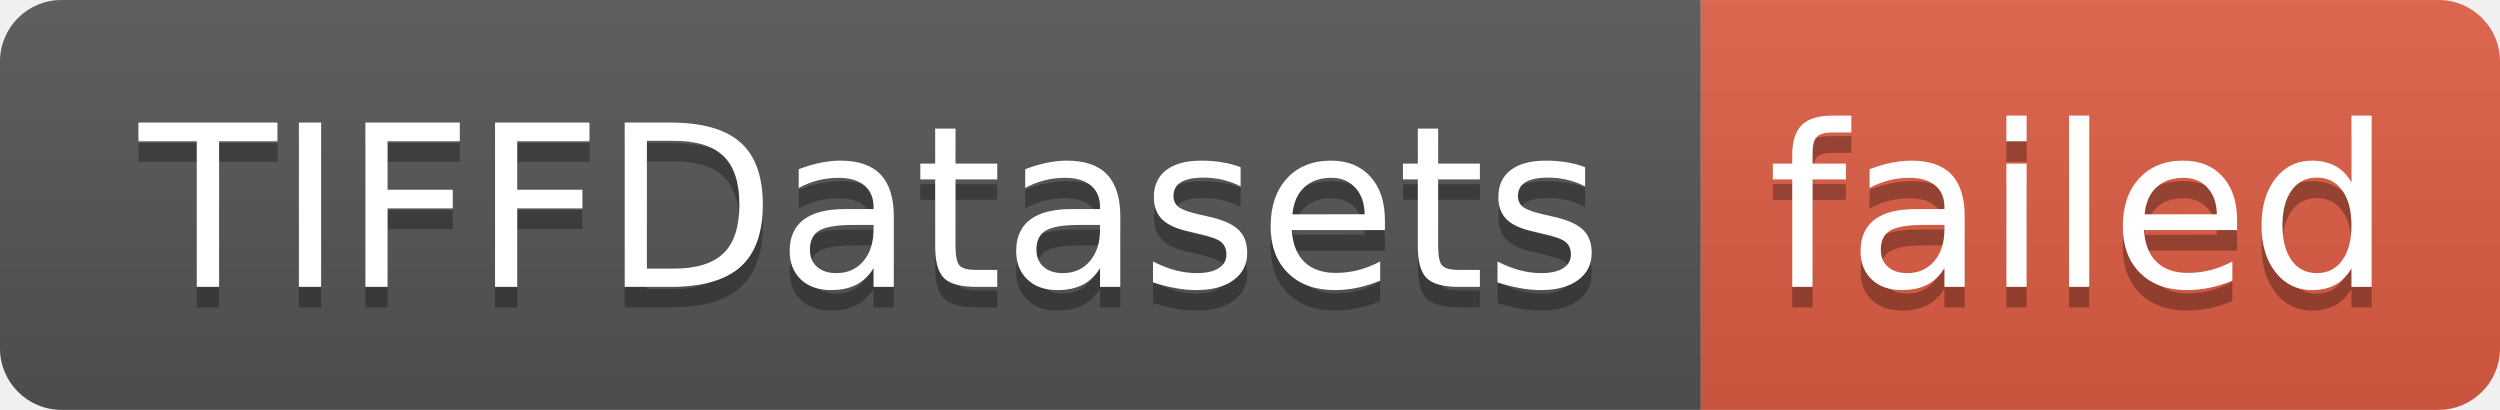
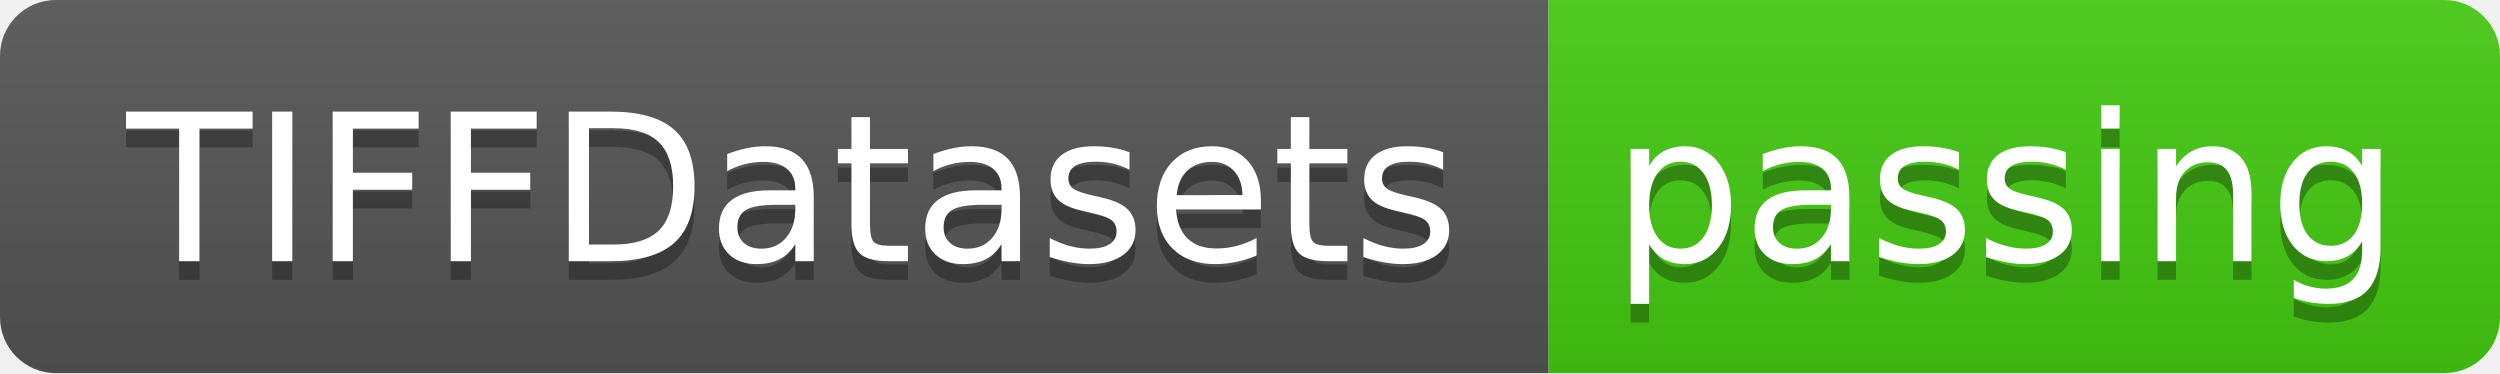
- <svg xmlns="http://www.w3.org/2000/svg" width="122" height="20" role="img" aria-label="TIFFDatasets: failed">
+ <svg xmlns="http://www.w3.org/2000/svg" width="134" height="20" role="img" aria-label="TIFFDatasets: passing">
  <linearGradient id="s" x2="0" y2="100%">
    <stop offset="0" stop-color="#bbb" stop-opacity=".1" />
    <stop offset="1" stop-opacity=".1" />
  </linearGradient>
  <clipPath id="r">
-     <rect width="122" height="20" rx="3" fill="#fff" />
+     <rect width="134" height="20" rx="3" fill="#fff" />
  </clipPath>
  <g clip-path="url(#r)">
    <rect width="83" height="20" fill="#555" />
-     <rect x="83" width="39" height="20" fill="#e05d44" />
-     <rect width="122" height="20" fill="url(#s)" />
+     <rect x="83" width="51" height="20" fill="#4c1" />
+     <rect width="134" height="20" fill="url(#s)" />
  </g>
  <g fill="#fff" text-anchor="middle" font-family="Verdana,Geneva,DejaVu Sans,sans-serif" text-rendering="geometricPrecision" font-size="110">
    <text aria-hidden="true" x="425" y="150" fill="#010101" fill-opacity=".3" transform="scale(.1)" textLength="730">TIFFDatasets</text>
    <text x="425" y="140" transform="scale(.1)" fill="#fff" textLength="730">TIFFDatasets</text>
-     <text aria-hidden="true" x="1015" y="150" fill="#010101" fill-opacity=".3" transform="scale(.1)" textLength="290">failed</text>
-     <text x="1015" y="140" transform="scale(.1)" fill="#fff" textLength="290">failed</text>
+     <text aria-hidden="true" x="1075" y="150" fill="#010101" fill-opacity=".3" transform="scale(.1)" textLength="410">passing</text>
+     <text x="1075" y="140" transform="scale(.1)" fill="#fff" textLength="410">passing</text>
  </g>
</svg>
